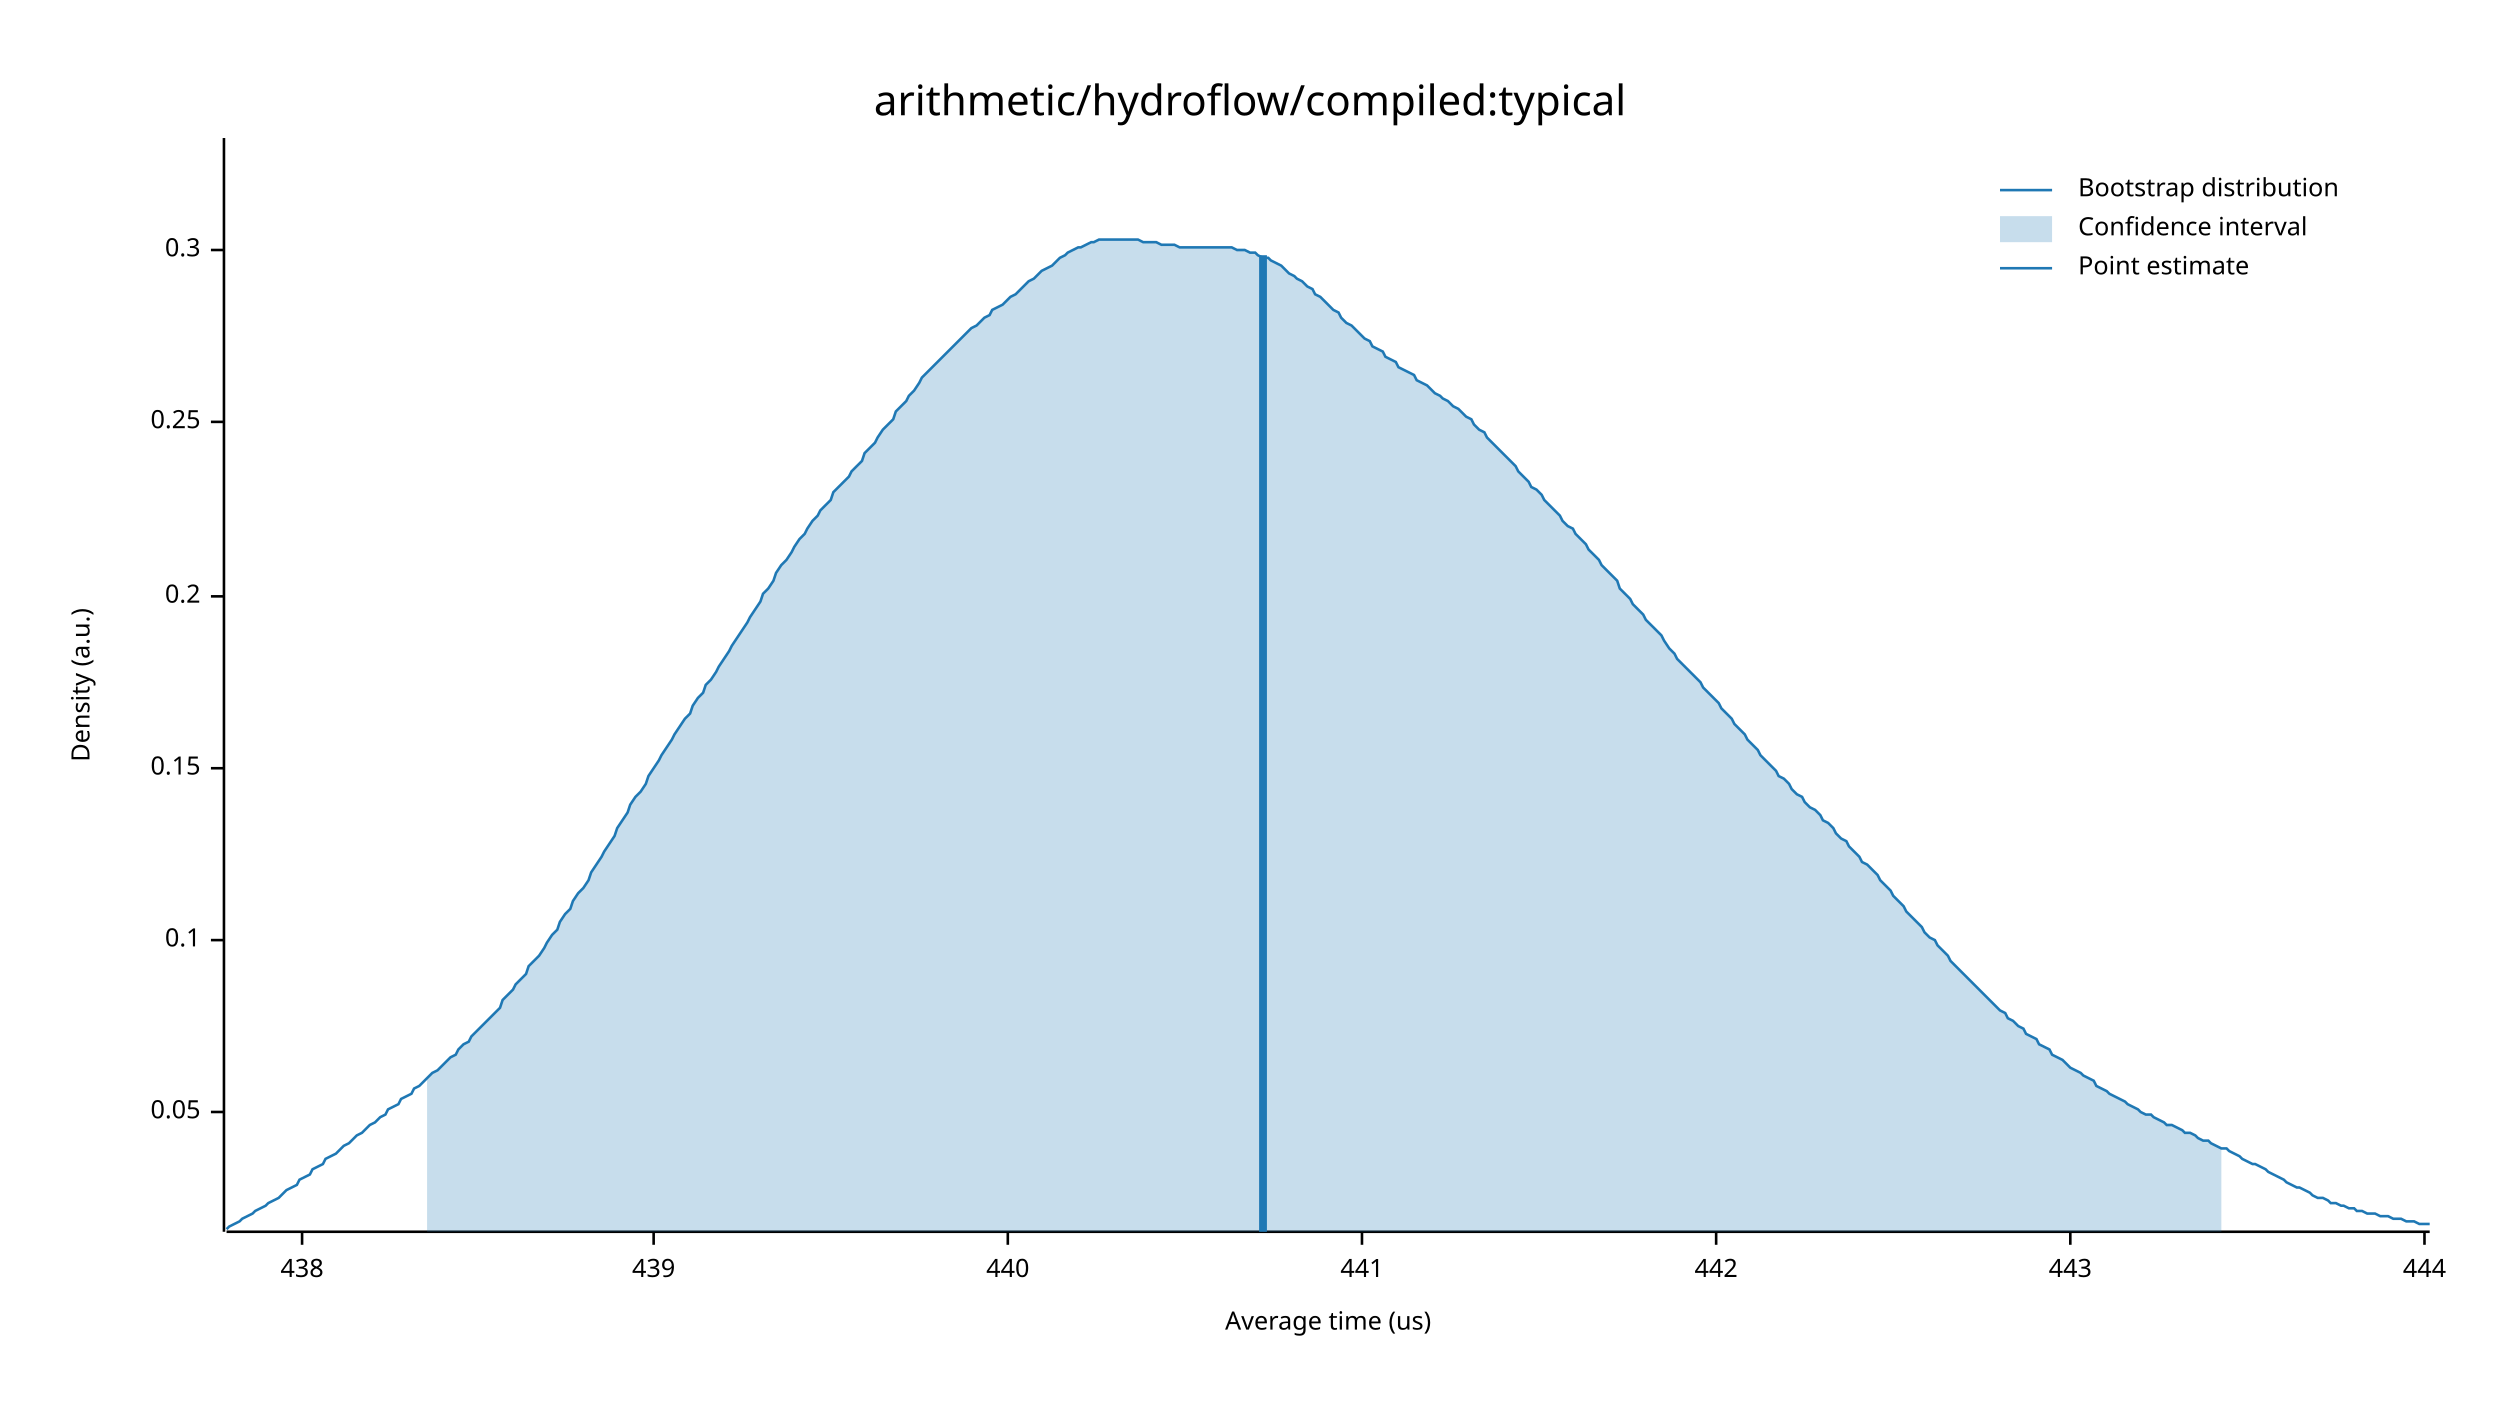
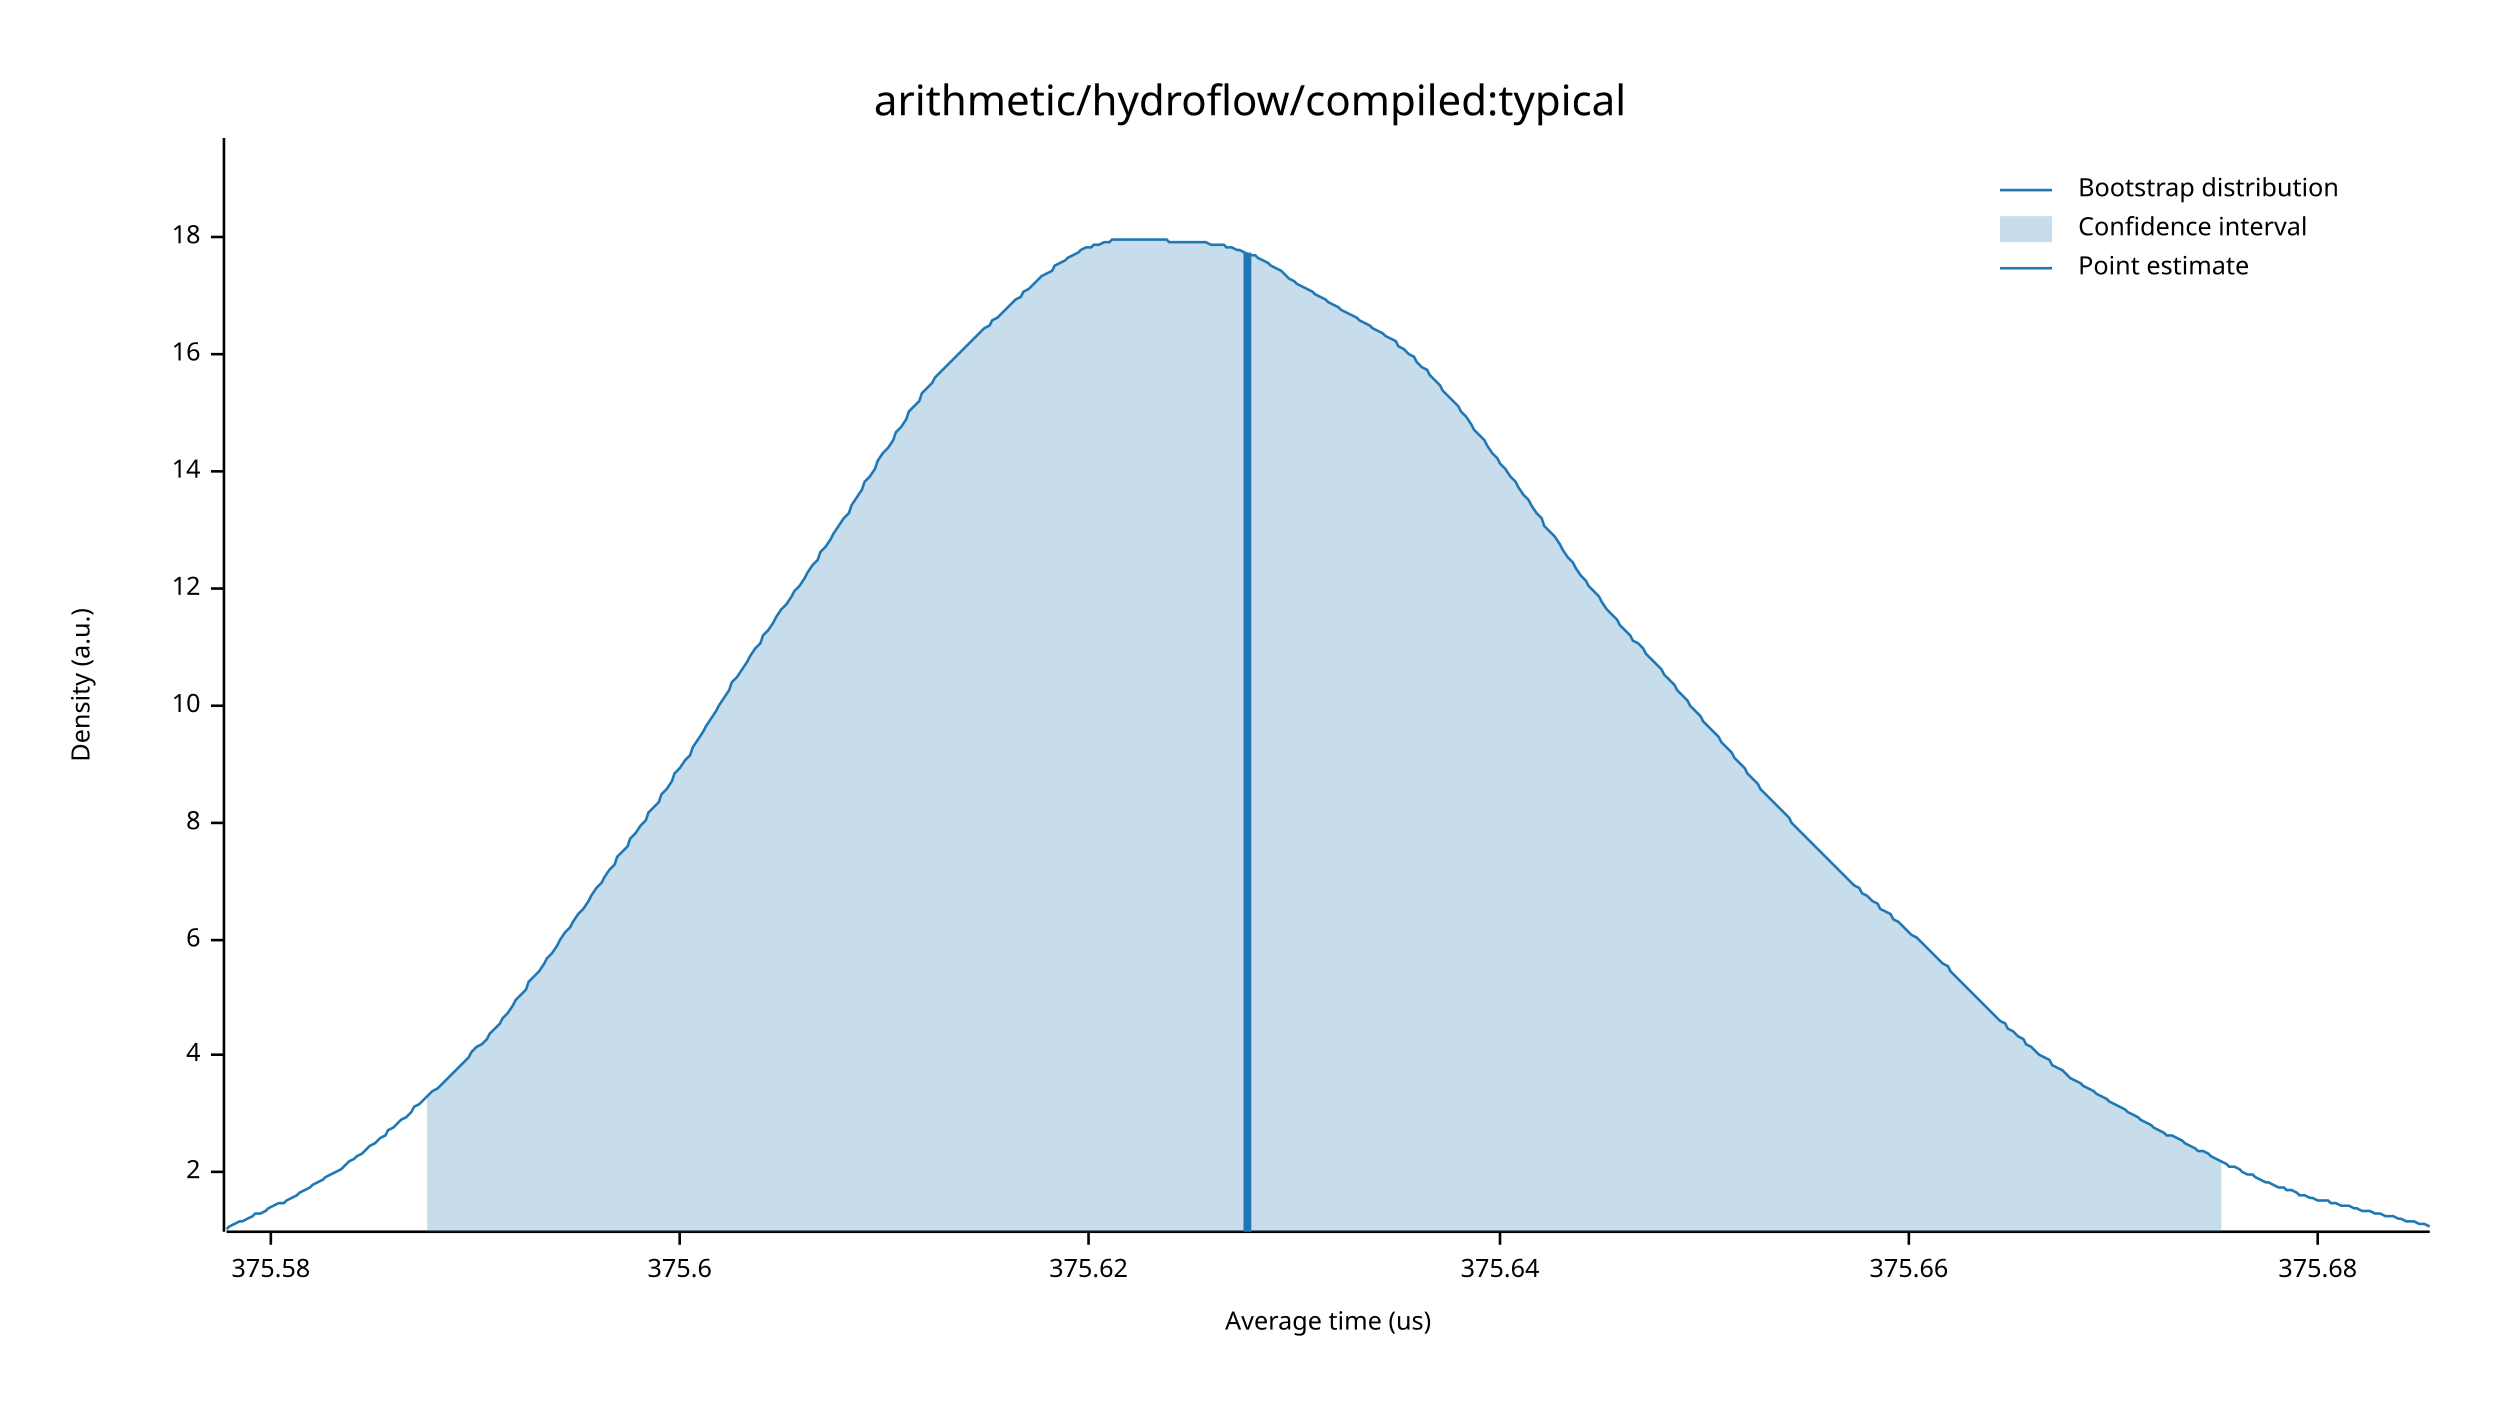
<svg xmlns="http://www.w3.org/2000/svg" width="960" height="540" viewBox="0 0 960 540">
  <text x="480" y="32" dy="0.76em" text-anchor="middle" font-family="sans-serif" font-size="16.129" opacity="1" fill="#000000">
arithmetic/hydroflow/compiled:typical
</text>
  <text x="27" y="263" dy="0.76em" text-anchor="middle" font-family="sans-serif" font-size="9.677" opacity="1" fill="#000000" transform="rotate(270, 27, 263)">
Density (a.u.)
</text>
  <text x="510" y="513" dy="-0.5ex" text-anchor="middle" font-family="sans-serif" font-size="9.677" opacity="1" fill="#000000">
Average time (us)
</text>
  <polyline fill="none" opacity="1" stroke="#000000" stroke-width="1" points="86,53 86,473 " />
-   <text x="77" y="427" dy="0.5ex" text-anchor="end" font-family="sans-serif" font-size="9.677" opacity="1" fill="#000000">
- 0.05
+   <text x="77" y="450" dy="0.5ex" text-anchor="end" font-family="sans-serif" font-size="9.677" opacity="1" fill="#000000">
+ 2
</text>
-   <polyline fill="none" opacity="1" stroke="#000000" stroke-width="1" points="81,427 86,427 " />
+   <polyline fill="none" opacity="1" stroke="#000000" stroke-width="1" points="81,450 86,450 " />
+   <text x="77" y="405" dy="0.5ex" text-anchor="end" font-family="sans-serif" font-size="9.677" opacity="1" fill="#000000">
+ 4
+ </text>
+   <polyline fill="none" opacity="1" stroke="#000000" stroke-width="1" points="81,405 86,405 " />
  <text x="77" y="361" dy="0.5ex" text-anchor="end" font-family="sans-serif" font-size="9.677" opacity="1" fill="#000000">
- 0.1
+ 6
</text>
  <polyline fill="none" opacity="1" stroke="#000000" stroke-width="1" points="81,361 86,361 " />
-   <text x="77" y="295" dy="0.5ex" text-anchor="end" font-family="sans-serif" font-size="9.677" opacity="1" fill="#000000">
- 0.15
+   <text x="77" y="316" dy="0.5ex" text-anchor="end" font-family="sans-serif" font-size="9.677" opacity="1" fill="#000000">
+ 8
</text>
-   <polyline fill="none" opacity="1" stroke="#000000" stroke-width="1" points="81,295 86,295 " />
-   <text x="77" y="229" dy="0.5ex" text-anchor="end" font-family="sans-serif" font-size="9.677" opacity="1" fill="#000000">
- 0.2
+   <polyline fill="none" opacity="1" stroke="#000000" stroke-width="1" points="81,316 86,316 " />
+   <text x="77" y="271" dy="0.5ex" text-anchor="end" font-family="sans-serif" font-size="9.677" opacity="1" fill="#000000">
+ 10
</text>
-   <polyline fill="none" opacity="1" stroke="#000000" stroke-width="1" points="81,229 86,229 " />
-   <text x="77" y="162" dy="0.5ex" text-anchor="end" font-family="sans-serif" font-size="9.677" opacity="1" fill="#000000">
- 0.25
+   <polyline fill="none" opacity="1" stroke="#000000" stroke-width="1" points="81,271 86,271 " />
+   <text x="77" y="226" dy="0.5ex" text-anchor="end" font-family="sans-serif" font-size="9.677" opacity="1" fill="#000000">
+ 12
</text>
-   <polyline fill="none" opacity="1" stroke="#000000" stroke-width="1" points="81,162 86,162 " />
-   <text x="77" y="96" dy="0.5ex" text-anchor="end" font-family="sans-serif" font-size="9.677" opacity="1" fill="#000000">
- 0.3
+   <polyline fill="none" opacity="1" stroke="#000000" stroke-width="1" points="81,226 86,226 " />
+   <text x="77" y="181" dy="0.5ex" text-anchor="end" font-family="sans-serif" font-size="9.677" opacity="1" fill="#000000">
+ 14
</text>
-   <polyline fill="none" opacity="1" stroke="#000000" stroke-width="1" points="81,96 86,96 " />
+   <polyline fill="none" opacity="1" stroke="#000000" stroke-width="1" points="81,181 86,181 " />
+   <text x="77" y="136" dy="0.5ex" text-anchor="end" font-family="sans-serif" font-size="9.677" opacity="1" fill="#000000">
+ 16
+ </text>
+   <polyline fill="none" opacity="1" stroke="#000000" stroke-width="1" points="81,136 86,136 " />
+   <text x="77" y="91" dy="0.5ex" text-anchor="end" font-family="sans-serif" font-size="9.677" opacity="1" fill="#000000">
+ 18
+ </text>
+   <polyline fill="none" opacity="1" stroke="#000000" stroke-width="1" points="81,91 86,91 " />
  <polyline fill="none" opacity="1" stroke="#000000" stroke-width="1" points="87,473 933,473 " />
-   <text x="116" y="483" dy="0.76em" text-anchor="middle" font-family="sans-serif" font-size="9.677" opacity="1" fill="#000000">
- 438
+   <text x="104" y="483" dy="0.76em" text-anchor="middle" font-family="sans-serif" font-size="9.677" opacity="1" fill="#000000">
+ 375.58
</text>
-   <polyline fill="none" opacity="1" stroke="#000000" stroke-width="1" points="116,473 116,478 " />
-   <text x="251" y="483" dy="0.76em" text-anchor="middle" font-family="sans-serif" font-size="9.677" opacity="1" fill="#000000">
- 439
+   <polyline fill="none" opacity="1" stroke="#000000" stroke-width="1" points="104,473 104,478 " />
+   <text x="261" y="483" dy="0.76em" text-anchor="middle" font-family="sans-serif" font-size="9.677" opacity="1" fill="#000000">
+ 375.6
</text>
-   <polyline fill="none" opacity="1" stroke="#000000" stroke-width="1" points="251,473 251,478 " />
-   <text x="387" y="483" dy="0.76em" text-anchor="middle" font-family="sans-serif" font-size="9.677" opacity="1" fill="#000000">
- 440
+   <polyline fill="none" opacity="1" stroke="#000000" stroke-width="1" points="261,473 261,478 " />
+   <text x="418" y="483" dy="0.76em" text-anchor="middle" font-family="sans-serif" font-size="9.677" opacity="1" fill="#000000">
+ 375.62
</text>
-   <polyline fill="none" opacity="1" stroke="#000000" stroke-width="1" points="387,473 387,478 " />
-   <text x="523" y="483" dy="0.76em" text-anchor="middle" font-family="sans-serif" font-size="9.677" opacity="1" fill="#000000">
- 441
+   <polyline fill="none" opacity="1" stroke="#000000" stroke-width="1" points="418,473 418,478 " />
+   <text x="576" y="483" dy="0.76em" text-anchor="middle" font-family="sans-serif" font-size="9.677" opacity="1" fill="#000000">
+ 375.64
</text>
-   <polyline fill="none" opacity="1" stroke="#000000" stroke-width="1" points="523,473 523,478 " />
-   <text x="659" y="483" dy="0.76em" text-anchor="middle" font-family="sans-serif" font-size="9.677" opacity="1" fill="#000000">
- 442
+   <polyline fill="none" opacity="1" stroke="#000000" stroke-width="1" points="576,473 576,478 " />
+   <text x="733" y="483" dy="0.76em" text-anchor="middle" font-family="sans-serif" font-size="9.677" opacity="1" fill="#000000">
+ 375.66
</text>
-   <polyline fill="none" opacity="1" stroke="#000000" stroke-width="1" points="659,473 659,478 " />
-   <text x="795" y="483" dy="0.76em" text-anchor="middle" font-family="sans-serif" font-size="9.677" opacity="1" fill="#000000">
- 443
+   <polyline fill="none" opacity="1" stroke="#000000" stroke-width="1" points="733,473 733,478 " />
+   <text x="890" y="483" dy="0.76em" text-anchor="middle" font-family="sans-serif" font-size="9.677" opacity="1" fill="#000000">
+ 375.68
</text>
-   <polyline fill="none" opacity="1" stroke="#000000" stroke-width="1" points="795,473 795,478 " />
-   <text x="931" y="483" dy="0.76em" text-anchor="middle" font-family="sans-serif" font-size="9.677" opacity="1" fill="#000000">
- 444
- </text>
-   <polyline fill="none" opacity="1" stroke="#000000" stroke-width="1" points="931,473 931,478 " />
-   <polyline fill="none" opacity="1" stroke="#1F78B4" stroke-width="1" points="87,472 88,471 90,470 92,469 93,468 95,467 97,466 98,465 100,464 102,463 103,462 105,461 107,460 109,458 110,457 112,456 114,455 115,453 117,452 119,451 120,449 122,448 124,447 125,445 127,444 129,443 131,441 132,440 134,439 136,437 137,436 139,435 141,433 142,432 144,431 146,429 148,428 149,426 151,425 153,424 154,422 156,421 158,420 159,418 161,417 163,415 164,414 166,412 168,411 170,409 171,408 173,406 175,405 176,403 178,401 180,400 181,398 183,396 185,394 187,392 188,391 190,389 192,387 193,384 195,382 197,380 198,378 200,376 202,374 203,371 205,369 207,367 209,364 210,362 212,359 214,357 215,354 217,351 219,349 220,346 222,343 224,341 226,338 227,335 229,332 231,329 232,327 234,324 236,321 237,318 239,315 241,312 242,309 244,306 246,304 248,301 249,298 251,295 253,292 254,290 256,287 258,284 259,282 261,279 263,276 265,274 266,271 268,268 270,266 271,263 273,261 275,258 276,256 278,253 280,250 281,248 283,245 285,242 287,239 288,237 290,234 292,231 293,228 295,226 297,223 298,220 300,217 302,215 304,212 305,210 307,207 309,205 310,203 312,200 314,198 315,196 317,194 319,192 320,189 322,187 324,185 326,183 327,181 329,179 331,177 332,174 334,172 336,170 337,168 339,165 341,163 343,161 344,158 346,156 348,154 349,152 351,150 353,147 354,145 356,143 358,141 359,140 361,138 363,136 365,134 366,133 368,131 370,129 371,128 373,126 375,125 376,124 378,122 380,121 381,119 383,118 385,117 387,115 388,114 390,113 392,111 393,110 395,108 397,107 398,106 400,104 402,103 404,102 405,101 407,99 409,98 410,97 412,96 414,95 415,95 417,94 419,93 420,93 422,92 424,92 426,92 427,92 429,92 431,92 432,92 434,92 436,92 437,92 439,93 441,93 443,93 444,93 446,94 448,94 449,94 451,94 453,95 454,95 456,95 458,95 459,95 461,95 463,95 465,95 466,95 468,95 470,95 471,95 473,95 475,96 476,96 478,96 480,97 482,97 483,98 485,99 487,99 488,100 490,101 492,102 493,103 495,105 497,106 498,107 500,108 502,110 504,111 505,113 507,114 509,116 510,117 512,119 514,120 515,122 517,124 519,125 521,127 522,128 524,130 526,131 527,133 529,134 531,135 532,137 534,138 536,139 537,141 539,142 541,143 543,144 544,146 546,147 548,148 549,149 551,151 553,152 554,153 556,154 558,156 560,157 561,158 563,160 565,161 566,163 568,165 570,166 571,168 573,170 575,172 576,173 578,175 580,177 582,179 583,181 585,183 587,185 588,187 590,188 592,190 593,192 595,194 597,196 599,198 600,200 602,202 604,203 605,205 607,207 609,209 610,211 612,213 614,215 615,217 617,219 619,221 621,223 622,226 624,228 626,230 627,232 629,234 631,236 632,238 634,240 636,242 638,244 639,246 641,249 643,251 644,253 646,255 648,257 649,258 651,260 653,262 654,264 656,266 658,268 660,270 661,272 663,274 665,276 666,278 668,280 670,282 671,284 673,286 675,288 676,290 678,292 680,294 682,296 683,298 685,299 687,301 688,303 690,305 692,306 693,308 695,310 697,311 699,313 700,315 702,316 704,318 705,320 707,322 709,323 710,325 712,327 714,329 715,331 717,332 719,334 721,336 722,338 724,340 726,342 727,344 729,346 731,348 732,350 734,352 736,354 738,356 739,358 741,360 743,361 744,363 746,365 748,367 749,369 751,371 753,373 754,374 756,376 758,378 760,380 761,381 763,383 765,385 766,386 768,388 770,389 771,391 773,392 775,394 777,395 778,397 780,398 782,399 783,401 785,402 787,403 788,405 790,406 792,407 793,408 795,410 797,411 799,412 800,413 802,414 804,415 805,417 807,418 809,419 810,420 812,421 814,422 816,423 817,424 819,425 821,426 822,427 824,428 826,428 827,429 829,430 831,431 832,432 834,432 836,433 838,434 839,435 841,435 843,436 844,437 846,438 848,438 849,439 851,440 853,441 855,441 856,442 858,443 860,444 861,445 863,446 865,447 866,447 868,448 870,449 871,450 873,451 875,452 877,453 878,454 880,455 882,456 883,456 885,457 887,458 888,459 890,460 892,460 894,461 895,462 897,462 899,463 900,463 902,464 904,464 905,465 907,465 909,466 910,466 912,466 914,467 916,467 917,467 919,468 921,468 922,468 924,469 926,469 927,469 929,470 931,470 933,470 " />
-   <polygon opacity="0.25" fill="#1F78B4" points="164,414 166,412 168,411 170,409 171,408 173,406 175,405 176,403 178,401 180,400 181,398 183,396 185,394 187,392 188,391 190,389 192,387 193,384 195,382 197,380 198,378 200,376 202,374 203,371 205,369 207,367 209,364 210,362 212,359 214,357 215,354 217,351 219,349 220,346 222,343 224,341 226,338 227,335 229,332 231,329 232,327 234,324 236,321 237,318 239,315 241,312 242,309 244,306 246,304 248,301 249,298 251,295 253,292 254,290 256,287 258,284 259,282 261,279 263,276 265,274 266,271 268,268 270,266 271,263 273,261 275,258 276,256 278,253 280,250 281,248 283,245 285,242 287,239 288,237 290,234 292,231 293,228 295,226 297,223 298,220 300,217 302,215 304,212 305,210 307,207 309,205 310,203 312,200 314,198 315,196 317,194 319,192 320,189 322,187 324,185 326,183 327,181 329,179 331,177 332,174 334,172 336,170 337,168 339,165 341,163 343,161 344,158 346,156 348,154 349,152 351,150 353,147 354,145 356,143 358,141 359,140 361,138 363,136 365,134 366,133 368,131 370,129 371,128 373,126 375,125 376,124 378,122 380,121 381,119 383,118 385,117 387,115 388,114 390,113 392,111 393,110 395,108 397,107 398,106 400,104 402,103 404,102 405,101 407,99 409,98 410,97 412,96 414,95 415,95 417,94 419,93 420,93 422,92 424,92 426,92 427,92 429,92 431,92 432,92 434,92 436,92 437,92 439,93 441,93 443,93 444,93 446,94 448,94 449,94 451,94 453,95 454,95 456,95 458,95 459,95 461,95 463,95 465,95 466,95 468,95 470,95 471,95 473,95 475,96 476,96 478,96 480,97 482,97 483,98 485,99 487,99 488,100 490,101 492,102 493,103 495,105 497,106 498,107 500,108 502,110 504,111 505,113 507,114 509,116 510,117 512,119 514,120 515,122 517,124 519,125 521,127 522,128 524,130 526,131 527,133 529,134 531,135 532,137 534,138 536,139 537,141 539,142 541,143 543,144 544,146 546,147 548,148 549,149 551,151 553,152 554,153 556,154 558,156 560,157 561,158 563,160 565,161 566,163 568,165 570,166 571,168 573,170 575,172 576,173 578,175 580,177 582,179 583,181 585,183 587,185 588,187 590,188 592,190 593,192 595,194 597,196 599,198 600,200 602,202 604,203 605,205 607,207 609,209 610,211 612,213 614,215 615,217 617,219 619,221 621,223 622,226 624,228 626,230 627,232 629,234 631,236 632,238 634,240 636,242 638,244 639,246 641,249 643,251 644,253 646,255 648,257 649,258 651,260 653,262 654,264 656,266 658,268 660,270 661,272 663,274 665,276 666,278 668,280 670,282 671,284 673,286 675,288 676,290 678,292 680,294 682,296 683,298 685,299 687,301 688,303 690,305 692,306 693,308 695,310 697,311 699,313 700,315 702,316 704,318 705,320 707,322 709,323 710,325 712,327 714,329 715,331 717,332 719,334 721,336 722,338 724,340 726,342 727,344 729,346 731,348 732,350 734,352 736,354 738,356 739,358 741,360 743,361 744,363 746,365 748,367 749,369 751,371 753,373 754,374 756,376 758,378 760,380 761,381 763,383 765,385 766,386 768,388 770,389 771,391 773,392 775,394 777,395 778,397 780,398 782,399 783,401 785,402 787,403 788,405 790,406 792,407 793,408 795,410 797,411 799,412 800,413 802,414 804,415 805,417 807,418 809,419 810,420 812,421 814,422 816,423 817,424 819,425 821,426 822,427 824,428 826,428 827,429 829,430 831,431 832,432 834,432 836,433 838,434 839,435 841,435 843,436 844,437 846,438 848,438 849,439 851,440 853,441 853,473 164,473 " />
-   <polyline fill="none" opacity="1" stroke="#1F78B4" stroke-width="3" points="485,473 485,98 " />
+   <polyline fill="none" opacity="1" stroke="#000000" stroke-width="1" points="890,473 890,478 " />
+   <polyline fill="none" opacity="1" stroke="#1F78B4" stroke-width="1" points="87,472 88,471 90,470 92,469 93,469 95,468 97,467 98,466 100,466 102,465 103,464 105,463 107,462 109,462 110,461 112,460 114,459 115,458 117,457 119,456 120,455 122,454 124,453 125,452 127,451 129,450 131,449 132,448 134,446 136,445 137,444 139,443 141,441 142,440 144,439 146,437 148,436 149,434 151,433 153,431 154,430 156,429 158,427 159,425 161,424 163,422 164,421 166,419 168,418 170,416 171,415 173,413 175,411 176,410 178,408 180,406 181,404 183,402 185,401 187,399 188,397 190,395 192,393 193,391 195,389 197,386 198,384 200,382 202,380 203,377 205,375 207,373 209,370 210,368 212,366 214,363 215,361 217,358 219,356 220,354 222,351 224,349 226,346 227,344 229,341 231,339 232,337 234,334 236,332 237,329 239,327 241,325 242,322 244,320 246,317 248,315 249,312 251,310 253,308 254,305 256,303 258,300 259,297 261,295 263,292 265,290 266,287 268,284 270,281 271,279 273,276 275,273 276,271 278,268 280,265 281,262 283,260 285,257 287,254 288,252 290,249 292,247 293,244 295,242 297,239 298,237 300,234 302,232 304,229 305,227 307,225 309,222 310,220 312,217 314,215 315,212 317,210 319,207 320,205 322,202 324,199 326,197 327,194 329,191 331,188 332,185 334,183 336,180 337,177 339,174 341,172 343,169 344,166 346,164 348,161 349,158 351,156 353,154 354,151 356,149 358,147 359,145 361,143 363,141 365,139 366,138 368,136 370,134 371,133 373,131 375,129 376,128 378,126 380,125 381,123 383,122 385,120 387,118 388,117 390,115 392,114 393,112 395,111 397,109 398,108 400,106 402,105 404,104 405,102 407,101 409,100 410,99 412,98 414,97 415,96 417,95 419,95 420,94 422,94 424,93 426,93 427,92 429,92 431,92 432,92 434,92 436,92 437,92 439,92 441,92 443,92 444,92 446,92 448,92 449,93 451,93 453,93 454,93 456,93 458,93 459,93 461,93 463,93 465,94 466,94 468,94 470,94 471,95 473,95 475,96 476,96 478,97 480,98 482,98 483,99 485,100 487,101 488,102 490,103 492,104 493,105 495,107 497,108 498,109 500,110 502,111 504,112 505,113 507,114 509,115 510,116 512,117 514,118 515,119 517,120 519,121 521,122 522,123 524,124 526,125 527,126 529,127 531,128 532,129 534,130 536,131 537,133 539,134 541,136 543,137 544,139 546,141 548,142 549,144 551,146 553,148 554,150 556,152 558,154 560,156 561,158 563,160 565,163 566,165 568,167 570,169 571,171 573,174 575,176 576,178 578,180 580,183 582,185 583,187 585,190 587,192 588,194 590,197 592,199 593,202 595,204 597,206 599,209 600,211 602,214 604,216 605,218 607,221 609,223 610,225 612,227 614,229 615,231 617,234 619,236 621,238 622,240 624,242 626,244 627,246 629,247 631,249 632,251 634,253 636,255 638,257 639,259 641,261 643,263 644,265 646,267 648,269 649,271 651,273 653,275 654,277 656,279 658,281 660,283 661,285 663,287 665,289 666,291 668,293 670,295 671,297 673,299 675,301 676,303 678,305 680,307 682,309 683,310 685,312 687,314 688,316 690,318 692,320 693,321 695,323 697,325 699,327 700,328 702,330 704,332 705,333 707,335 709,337 710,338 712,340 714,341 715,343 717,344 719,346 721,347 722,349 724,350 726,351 727,353 729,354 731,356 732,357 734,359 736,360 738,362 739,363 741,365 743,367 744,368 746,370 748,371 749,373 751,375 753,377 754,378 756,380 758,382 760,384 761,385 763,387 765,389 766,390 768,392 770,393 771,395 773,396 775,398 777,399 778,401 780,402 782,404 783,405 785,406 787,407 788,409 790,410 792,411 793,412 795,414 797,415 799,416 800,417 802,418 804,419 805,420 807,421 809,422 810,423 812,424 814,425 816,426 817,427 819,428 821,429 822,430 824,431 826,432 827,433 829,434 831,435 832,436 834,436 836,437 838,438 839,439 841,440 843,441 844,442 846,442 848,443 849,444 851,445 853,446 855,447 856,448 858,448 860,449 861,450 863,451 865,451 866,452 868,453 870,454 871,454 873,455 875,456 877,456 878,457 880,457 882,458 883,459 885,459 887,460 888,460 890,461 892,461 894,461 895,462 897,462 899,463 900,463 902,463 904,464 905,464 907,465 909,465 910,465 912,466 914,466 916,467 917,467 919,467 921,468 922,468 924,469 926,469 927,469 929,470 931,470 933,471 " />
+   <polygon opacity="0.25" fill="#1F78B4" points="164,421 166,419 168,418 170,416 171,415 173,413 175,411 176,410 178,408 180,406 181,404 183,402 185,401 187,399 188,397 190,395 192,393 193,391 195,389 197,386 198,384 200,382 202,380 203,377 205,375 207,373 209,370 210,368 212,366 214,363 215,361 217,358 219,356 220,354 222,351 224,349 226,346 227,344 229,341 231,339 232,337 234,334 236,332 237,329 239,327 241,325 242,322 244,320 246,317 248,315 249,312 251,310 253,308 254,305 256,303 258,300 259,297 261,295 263,292 265,290 266,287 268,284 270,281 271,279 273,276 275,273 276,271 278,268 280,265 281,262 283,260 285,257 287,254 288,252 290,249 292,247 293,244 295,242 297,239 298,237 300,234 302,232 304,229 305,227 307,225 309,222 310,220 312,217 314,215 315,212 317,210 319,207 320,205 322,202 324,199 326,197 327,194 329,191 331,188 332,185 334,183 336,180 337,177 339,174 341,172 343,169 344,166 346,164 348,161 349,158 351,156 353,154 354,151 356,149 358,147 359,145 361,143 363,141 365,139 366,138 368,136 370,134 371,133 373,131 375,129 376,128 378,126 380,125 381,123 383,122 385,120 387,118 388,117 390,115 392,114 393,112 395,111 397,109 398,108 400,106 402,105 404,104 405,102 407,101 409,100 410,99 412,98 414,97 415,96 417,95 419,95 420,94 422,94 424,93 426,93 427,92 429,92 431,92 432,92 434,92 436,92 437,92 439,92 441,92 443,92 444,92 446,92 448,92 449,93 451,93 453,93 454,93 456,93 458,93 459,93 461,93 463,93 465,94 466,94 468,94 470,94 471,95 473,95 475,96 476,96 478,97 480,98 482,98 483,99 485,100 487,101 488,102 490,103 492,104 493,105 495,107 497,108 498,109 500,110 502,111 504,112 505,113 507,114 509,115 510,116 512,117 514,118 515,119 517,120 519,121 521,122 522,123 524,124 526,125 527,126 529,127 531,128 532,129 534,130 536,131 537,133 539,134 541,136 543,137 544,139 546,141 548,142 549,144 551,146 553,148 554,150 556,152 558,154 560,156 561,158 563,160 565,163 566,165 568,167 570,169 571,171 573,174 575,176 576,178 578,180 580,183 582,185 583,187 585,190 587,192 588,194 590,197 592,199 593,202 595,204 597,206 599,209 600,211 602,214 604,216 605,218 607,221 609,223 610,225 612,227 614,229 615,231 617,234 619,236 621,238 622,240 624,242 626,244 627,246 629,247 631,249 632,251 634,253 636,255 638,257 639,259 641,261 643,263 644,265 646,267 648,269 649,271 651,273 653,275 654,277 656,279 658,281 660,283 661,285 663,287 665,289 666,291 668,293 670,295 671,297 673,299 675,301 676,303 678,305 680,307 682,309 683,310 685,312 687,314 688,316 690,318 692,320 693,321 695,323 697,325 699,327 700,328 702,330 704,332 705,333 707,335 709,337 710,338 712,340 714,341 715,343 717,344 719,346 721,347 722,349 724,350 726,351 727,353 729,354 731,356 732,357 734,359 736,360 738,362 739,363 741,365 743,367 744,368 746,370 748,371 749,373 751,375 753,377 754,378 756,380 758,382 760,384 761,385 763,387 765,389 766,390 768,392 770,393 771,395 773,396 775,398 777,399 778,401 780,402 782,404 783,405 785,406 787,407 788,409 790,410 792,411 793,412 795,414 797,415 799,416 800,417 802,418 804,419 805,420 807,421 809,422 810,423 812,424 814,425 816,426 817,427 819,428 821,429 822,430 824,431 826,432 827,433 829,434 831,435 832,436 834,436 836,437 838,438 839,439 841,440 843,441 844,442 846,442 848,443 849,444 851,445 853,446 853,473 164,473 " />
+   <polyline fill="none" opacity="1" stroke="#1F78B4" stroke-width="3" points="479,473 479,97 " />
  <text x="798" y="68" dy="0.76em" text-anchor="start" font-family="sans-serif" font-size="9.677" opacity="1" fill="#000000">
Bootstrap distribution
</text>
  <text x="798" y="83" dy="0.76em" text-anchor="start" font-family="sans-serif" font-size="9.677" opacity="1" fill="#000000">
Confidence interval
</text>
  <text x="798" y="98" dy="0.76em" text-anchor="start" font-family="sans-serif" font-size="9.677" opacity="1" fill="#000000">
Point estimate
</text>
  <polyline fill="none" opacity="1" stroke="#1F78B4" stroke-width="1" points="768,73 788,73 " />
  <rect x="768" y="83" width="20" height="10" opacity="0.25" fill="#1F78B4" stroke="none" />
  <polyline fill="none" opacity="1" stroke="#1F78B4" stroke-width="1" points="768,103 788,103 " />
</svg>
